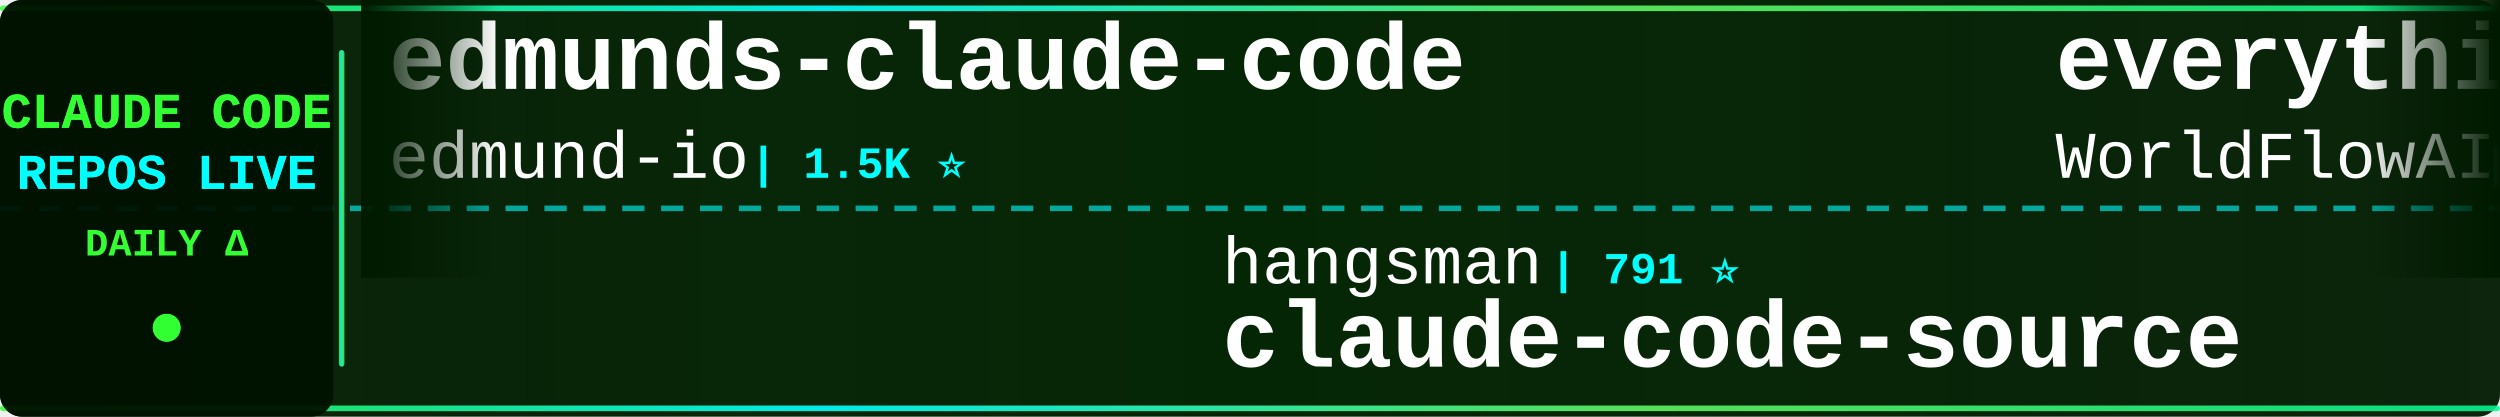
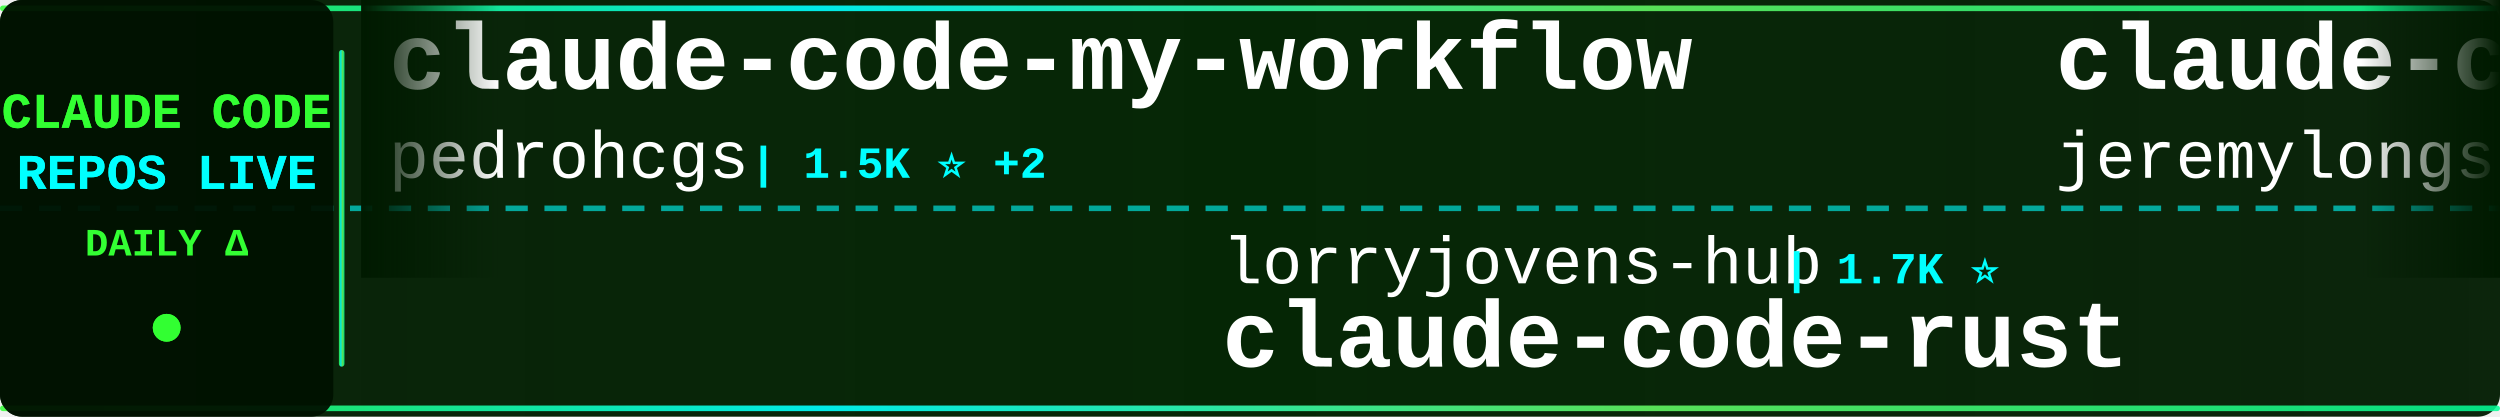
<svg xmlns="http://www.w3.org/2000/svg" width="900" height="150">
  <defs>
    <linearGradient id="tickerBg" x1="0%" y1="0%" x2="100%" y2="0%">
      <stop offset="0%" style="stop-color:#001a00;stop-opacity:0.95" />
      <stop offset="50%" style="stop-color:#002200;stop-opacity:0.98" />
      <stop offset="100%" style="stop-color:#001a00;stop-opacity:0.95" />
    </linearGradient>
    <linearGradient id="borderGrad" x1="0%" y1="0%" x2="100%" y2="0%">
      <stop offset="0%" style="stop-color:#33ff33;stop-opacity:0.85">
        <animate attributeName="stop-opacity" values="0.85;1;0.85" dur="2s" repeatCount="indefinite" />
      </stop>
      <stop offset="33%" style="stop-color:#00ffff;stop-opacity:0.9">
        <animate attributeName="stop-opacity" values="0.9;1;0.9" dur="2.2s" repeatCount="indefinite" />
      </stop>
      <stop offset="66%" style="stop-color:#66ff66;stop-opacity:0.85">
        <animate attributeName="stop-opacity" values="0.85;1;0.85" dur="1.8s" repeatCount="indefinite" />
      </stop>
      <stop offset="100%" style="stop-color:#00ff99;stop-opacity:0.85">
        <animate attributeName="stop-opacity" values="0.85;1;0.85" dur="2s" repeatCount="indefinite" />
      </stop>
    </linearGradient>
    <filter id="textGlow">
      <feGaussianBlur stdDeviation="0.1" result="coloredBlur" />
      <feMerge>
        <feMergeNode in="coloredBlur" />
        <feMergeNode in="SourceGraphic" />
      </feMerge>
    </filter>
    <filter id="metricGlow">
      <feGaussianBlur stdDeviation="0.2" result="coloredBlur" />
      <feMerge>
        <feMergeNode in="coloredBlur" />
        <feMergeNode in="SourceGraphic" />
      </feMerge>
    </filter>
    <linearGradient id="leftFade" x1="0%" y1="0%" x2="100%" y2="0%">
      <stop offset="0%" style="stop-color:#001a00;stop-opacity:1" />
      <stop offset="100%" style="stop-color:#001a00;stop-opacity:0" />
    </linearGradient>
    <linearGradient id="rightFade" x1="0%" y1="0%" x2="100%" y2="0%">
      <stop offset="0%" style="stop-color:#001a00;stop-opacity:0" />
      <stop offset="100%" style="stop-color:#001a00;stop-opacity:1" />
    </linearGradient>
  </defs>
  <rect width="900" height="150" fill="url(#tickerBg)" rx="8" />
  <rect x="0" y="2" width="900" height="2" fill="url(#borderGrad)" rx="1" />
  <rect x="0" y="146" width="900" height="2" fill="url(#borderGrad)" rx="1" />
  <line x1="0" y1="75" x2="900" y2="75" stroke="#00ffff" stroke-width="2" stroke-dasharray="8 6" opacity="0.6" />
  <rect x="0" y="0" width="120" height="150" fill="#001100" opacity="0.95" rx="8" />
  <text x="60" y="46" font-family="'Courier New', monospace" font-size="18" font-weight="bold" fill="#33ff33" text-anchor="middle" filter="url(#textGlow)">
    CLAUDE CODE
  </text>
  <text x="60" y="68" font-family="'Courier New', monospace" font-size="18" font-weight="bold" fill="#00ffff" text-anchor="middle" filter="url(#textGlow)">
    REPOS LIVE
  </text>
  <text x="60" y="92" font-family="'Courier New', monospace" font-size="14" font-weight="bold" fill="#33ff33" text-anchor="middle">
    DAILY Δ
  </text>
  <circle cx="60" cy="118" r="5" fill="#33ff33" filter="url(#metricGlow)">
    <animate attributeName="r" values="4;6;4" dur="1.5s" repeatCount="indefinite" />
    <animate attributeName="opacity" values="0.6;1;0.6" dur="1.5s" repeatCount="indefinite" />
  </circle>
  <rect x="122" y="18" width="2" height="114" fill="url(#borderGrad)" rx="1" />
  <clipPath id="tickerClip">
    <rect x="130" y="0" width="770" height="150" />
  </clipPath>
  <g clip-path="url(#tickerClip)">
    <g id="tickerItems">
      <animateTransform attributeName="transform" attributeType="XML" type="translate" from="0 0" to="-3000 0" dur="54s" repeatCount="indefinite" />
      <g transform="translate(0, 0)">
-         <text x="140" y="32" font-family="'Courier New', monospace" font-size="34" font-weight="bold" fill="#ffffff">edmunds-claude-code</text>
-         <text x="140" y="64" font-family="'Courier New', monospace" font-size="24" font-weight="normal" fill="#ffffff" opacity="1.0">edmund-io</text>
-         <text x="270" y="64" font-family="'Courier New', monospace" font-size="16" font-weight="bold" fill="#00ffff"> | 1.5K ⭐</text>
+         <text x="140" y="32" font-family="'Courier New', monospace" font-size="34" font-weight="bold" fill="#ffffff">claude-code-my-workflow</text>
+         <text x="140" y="64" font-family="'Courier New', monospace" font-size="24" font-weight="normal" fill="#ffffff" opacity="1.0">pedrohcgs</text>
+         <text x="270" y="64" font-family="'Courier New', monospace" font-size="16" font-weight="bold" fill="#00ffff"> | 1.5K ⭐ +2</text>
      </g>
      <g transform="translate(300, 0)">
-         <text x="140" y="102" font-family="'Courier New', monospace" font-size="24" font-weight="normal" fill="#ffffff" opacity="1.0">hangsman</text>
-         <text x="258" y="102" font-family="'Courier New', monospace" font-size="16" font-weight="bold" fill="#00ffff"> | 791 ⭐</text>
+         <text x="140" y="102" font-family="'Courier New', monospace" font-size="24" font-weight="normal" fill="#ffffff" opacity="1.0">lorryjovens-hub</text>
+         <text x="342" y="102" font-family="'Courier New', monospace" font-size="16" font-weight="bold" fill="#00ffff"> | 1.7K ⭐</text>
+         <text x="140" y="132" font-family="'Courier New', monospace" font-size="34" font-weight="bold" fill="#ffffff">claude-code-rust</text>
+       </g>
+       <g transform="translate(600, 0)">
+         <text x="140" y="32" font-family="'Courier New', monospace" font-size="34" font-weight="bold" fill="#ffffff">claude-code-plugins-plus...</text>
+         <text x="140" y="64" font-family="'Courier New', monospace" font-size="24" font-weight="normal" fill="#ffffff" opacity="1.0">jeremylongshore</text>
+         <text x="342" y="64" font-family="'Courier New', monospace" font-size="16" font-weight="bold" fill="#00ffff"> | 2.7K ⭐</text>
+       </g>
+       <g transform="translate(900, 0)">
+         <text x="140" y="102" font-family="'Courier New', monospace" font-size="24" font-weight="normal" fill="#ffffff" opacity="1.0">chauncygu</text>
+         <text x="270" y="102" font-family="'Courier New', monospace" font-size="16" font-weight="bold" fill="#00ffff"> | 2.8K ⭐</text>
+         <text x="140" y="132" font-family="'Courier New', monospace" font-size="34" font-weight="bold" fill="#ffffff">collection-claude-code-s...</text>
+       </g>
+       <g transform="translate(1200, 0)">
+         <text x="140" y="32" font-family="'Courier New', monospace" font-size="34" font-weight="bold" fill="#ffffff">Dive-into-Claude-Code</text>
+         <text x="140" y="64" font-family="'Courier New', monospace" font-size="24" font-weight="normal" fill="#ffffff" opacity="1.0">VILA-Lab</text>
+         <text x="258" y="64" font-family="'Courier New', monospace" font-size="16" font-weight="bold" fill="#00ffff"> | 2.1K ⭐</text>
+       </g>
+       <g transform="translate(1500, 0)">
+         <text x="140" y="102" font-family="'Courier New', monospace" font-size="24" font-weight="normal" fill="#ffffff" opacity="1.0">lintsinghua</text>
+         <text x="294" y="102" font-family="'Courier New', monospace" font-size="16" font-weight="bold" fill="#00ffff"> | 4.1K ⭐ +1</text>
+         <text x="140" y="132" font-family="'Courier New', monospace" font-size="34" font-weight="bold" fill="#ffffff">claude-code-book</text>
+       </g>
+       <g transform="translate(1800, 0)">
+         <text x="140" y="32" font-family="'Courier New', monospace" font-size="34" font-weight="bold" fill="#ffffff">everything-claude-code-z...</text>
+         <text x="140" y="64" font-family="'Courier New', monospace" font-size="24" font-weight="normal" fill="#ffffff" opacity="1.0">xu-xiang</text>
+         <text x="258" y="64" font-family="'Courier New', monospace" font-size="16" font-weight="bold" fill="#00ffff"> | 1.9K ⭐ +1</text>
+       </g>
+       <g transform="translate(2100, 0)">
+         <text x="140" y="102" font-family="'Courier New', monospace" font-size="24" font-weight="normal" fill="#ffffff" opacity="1.0">JrCx7scC</text>
+         <text x="258" y="102" font-family="'Courier New', monospace" font-size="16" font-weight="bold" fill="#00ffff"> | 374 ⭐</text>
        <text x="140" y="132" font-family="'Courier New', monospace" font-size="34" font-weight="bold" fill="#ffffff">claude-code-source</text>
      </g>
-       <g transform="translate(600, 0)">
-         <text x="140" y="32" font-family="'Courier New', monospace" font-size="34" font-weight="bold" fill="#ffffff">everything-claude-code</text>
-         <text x="140" y="64" font-family="'Courier New', monospace" font-size="24" font-weight="normal" fill="#ffffff" opacity="1.0">WorldFlowAI</text>
-         <text x="294" y="64" font-family="'Courier New', monospace" font-size="16" font-weight="bold" fill="#00ffff"> | 1.4K ⭐ +6</text>
-       </g>
-       <g transform="translate(900, 0)">
-         <text x="140" y="102" font-family="'Courier New', monospace" font-size="24" font-weight="normal" fill="#ffffff" opacity="1.0">anthropics</text>
-         <text x="282" y="102" font-family="'Courier New', monospace" font-size="16" font-weight="bold" fill="#00ffff"> | 5.9K ⭐ +1</text>
-         <text x="140" y="132" font-family="'Courier New', monospace" font-size="34" font-weight="bold" fill="#ffffff">claude-code-security-rev...</text>
-       </g>
-       <g transform="translate(1200, 0)">
-         <text x="140" y="32" font-family="'Courier New', monospace" font-size="34" font-weight="bold" fill="#ffffff">Auto-claude-code-researc...</text>
-         <text x="140" y="64" font-family="'Courier New', monospace" font-size="24" font-weight="normal" fill="#ffffff" opacity="1.0">wanshuiyin</text>
-         <text x="282" y="64" font-family="'Courier New', monospace" font-size="16" font-weight="bold" fill="#00ffff"> | 14.9K ⭐ +10</text>
-       </g>
-       <g transform="translate(1500, 0)">
-         <text x="140" y="102" font-family="'Courier New', monospace" font-size="24" font-weight="normal" fill="#ffffff" opacity="1.0">Windy3f3f3f3f</text>
-         <text x="318" y="102" font-family="'Courier New', monospace" font-size="16" font-weight="bold" fill="#00ffff"> | 3.5K ⭐ +1</text>
-         <text x="140" y="132" font-family="'Courier New', monospace" font-size="34" font-weight="bold" fill="#ffffff">how-claude-code-works</text>
-       </g>
-       <g transform="translate(1800, 0)">
-         <text x="140" y="32" font-family="'Courier New', monospace" font-size="34" font-weight="bold" fill="#ffffff">collection-claude-code-s...</text>
-         <text x="140" y="64" font-family="'Courier New', monospace" font-size="24" font-weight="normal" fill="#ffffff" opacity="1.0">chauncygu</text>
-         <text x="270" y="64" font-family="'Courier New', monospace" font-size="16" font-weight="bold" fill="#00ffff"> | 2.8K ⭐ +1</text>
-       </g>
-       <g transform="translate(2100, 0)">
-         <text x="140" y="102" font-family="'Courier New', monospace" font-size="24" font-weight="normal" fill="#ffffff" opacity="1.0">anthropics</text>
-         <text x="282" y="102" font-family="'Courier New', monospace" font-size="16" font-weight="bold" fill="#00ffff"> | 170.4K ⭐ +29</text>
-         <text x="140" y="132" font-family="'Courier New', monospace" font-size="34" font-weight="bold" fill="#ffffff">skills</text>
-       </g>
      <g transform="translate(2400, 0)">
-         <text x="140" y="32" font-family="'Courier New', monospace" font-size="34" font-weight="bold" fill="#ffffff">claude-code-router</text>
-         <text x="140" y="64" font-family="'Courier New', monospace" font-size="24" font-weight="normal" fill="#ffffff" opacity="1.0">musistudio</text>
-         <text x="282" y="64" font-family="'Courier New', monospace" font-size="16" font-weight="bold" fill="#00ffff"> | 36.7K ⭐ -1</text>
+         <text x="140" y="32" font-family="'Courier New', monospace" font-size="34" font-weight="bold" fill="#ffffff">awesome-claude-code-suba...</text>
+         <text x="140" y="64" font-family="'Courier New', monospace" font-size="24" font-weight="normal" fill="#ffffff" opacity="1.0">VoltAgent</text>
+         <text x="270" y="64" font-family="'Courier New', monospace" font-size="16" font-weight="bold" fill="#00ffff"> | 24.5K ⭐ +3</text>
      </g>
      <g transform="translate(2700, 0)">
-         <text x="140" y="102" font-family="'Courier New', monospace" font-size="24" font-weight="normal" fill="#ffffff" opacity="1.0">disler</text>
-         <text x="234" y="102" font-family="'Courier New', monospace" font-size="16" font-weight="bold" fill="#00ffff"> | 1.6K ⭐</text>
-         <text x="140" y="132" font-family="'Courier New', monospace" font-size="34" font-weight="bold" fill="#ffffff">pi-vs-claude-code</text>
+         <text x="140" y="102" font-family="'Courier New', monospace" font-size="24" font-weight="normal" fill="#ffffff" opacity="1.0">ding113</text>
+         <text x="246" y="102" font-family="'Courier New', monospace" font-size="16" font-weight="bold" fill="#00ffff"> | 3.3K ⭐ -1</text>
+         <text x="140" y="132" font-family="'Courier New', monospace" font-size="34" font-weight="bold" fill="#ffffff">claude-code-hub</text>
      </g>
      <g transform="translate(3000, 0)">
-         <text x="140" y="32" font-family="'Courier New', monospace" font-size="34" font-weight="bold" fill="#ffffff">edmunds-claude-code</text>
-         <text x="140" y="64" font-family="'Courier New', monospace" font-size="24" font-weight="normal" fill="#ffffff" opacity="1.0">edmund-io</text>
-         <text x="270" y="64" font-family="'Courier New', monospace" font-size="16" font-weight="bold" fill="#00ffff"> | 1.5K ⭐</text>
+         <text x="140" y="32" font-family="'Courier New', monospace" font-size="34" font-weight="bold" fill="#ffffff">claude-code-my-workflow</text>
+         <text x="140" y="64" font-family="'Courier New', monospace" font-size="24" font-weight="normal" fill="#ffffff" opacity="1.0">pedrohcgs</text>
+         <text x="270" y="64" font-family="'Courier New', monospace" font-size="16" font-weight="bold" fill="#00ffff"> | 1.5K ⭐ +2</text>
      </g>
      <g transform="translate(3300, 0)">
-         <text x="140" y="102" font-family="'Courier New', monospace" font-size="24" font-weight="normal" fill="#ffffff" opacity="1.0">hangsman</text>
-         <text x="258" y="102" font-family="'Courier New', monospace" font-size="16" font-weight="bold" fill="#00ffff"> | 791 ⭐</text>
-         <text x="140" y="132" font-family="'Courier New', monospace" font-size="34" font-weight="bold" fill="#ffffff">claude-code-source</text>
+         <text x="140" y="102" font-family="'Courier New', monospace" font-size="24" font-weight="normal" fill="#ffffff" opacity="1.0">lorryjovens-hub</text>
+         <text x="342" y="102" font-family="'Courier New', monospace" font-size="16" font-weight="bold" fill="#00ffff"> | 1.7K ⭐</text>
+         <text x="140" y="132" font-family="'Courier New', monospace" font-size="34" font-weight="bold" fill="#ffffff">claude-code-rust</text>
      </g>
      <g transform="translate(3600, 0)">
-         <text x="140" y="32" font-family="'Courier New', monospace" font-size="34" font-weight="bold" fill="#ffffff">everything-claude-code</text>
-         <text x="140" y="64" font-family="'Courier New', monospace" font-size="24" font-weight="normal" fill="#ffffff" opacity="1.0">WorldFlowAI</text>
-         <text x="294" y="64" font-family="'Courier New', monospace" font-size="16" font-weight="bold" fill="#00ffff"> | 1.4K ⭐ +6</text>
+         <text x="140" y="32" font-family="'Courier New', monospace" font-size="34" font-weight="bold" fill="#ffffff">claude-code-plugins-plus...</text>
+         <text x="140" y="64" font-family="'Courier New', monospace" font-size="24" font-weight="normal" fill="#ffffff" opacity="1.0">jeremylongshore</text>
+         <text x="342" y="64" font-family="'Courier New', monospace" font-size="16" font-weight="bold" fill="#00ffff"> | 2.7K ⭐</text>
      </g>
      <g transform="translate(3900, 0)">
-         <text x="140" y="102" font-family="'Courier New', monospace" font-size="24" font-weight="normal" fill="#ffffff" opacity="1.0">anthropics</text>
-         <text x="282" y="102" font-family="'Courier New', monospace" font-size="16" font-weight="bold" fill="#00ffff"> | 5.9K ⭐ +1</text>
-         <text x="140" y="132" font-family="'Courier New', monospace" font-size="34" font-weight="bold" fill="#ffffff">claude-code-security-rev...</text>
+         <text x="140" y="102" font-family="'Courier New', monospace" font-size="24" font-weight="normal" fill="#ffffff" opacity="1.0">chauncygu</text>
+         <text x="270" y="102" font-family="'Courier New', monospace" font-size="16" font-weight="bold" fill="#00ffff"> | 2.8K ⭐</text>
+         <text x="140" y="132" font-family="'Courier New', monospace" font-size="34" font-weight="bold" fill="#ffffff">collection-claude-code-s...</text>
      </g>
    </g>
  </g>
  <rect x="130" y="0" width="50" height="100" fill="url(#leftFade)" />
  <rect x="850" y="0" width="50" height="100" fill="url(#rightFade)" />
</svg>
